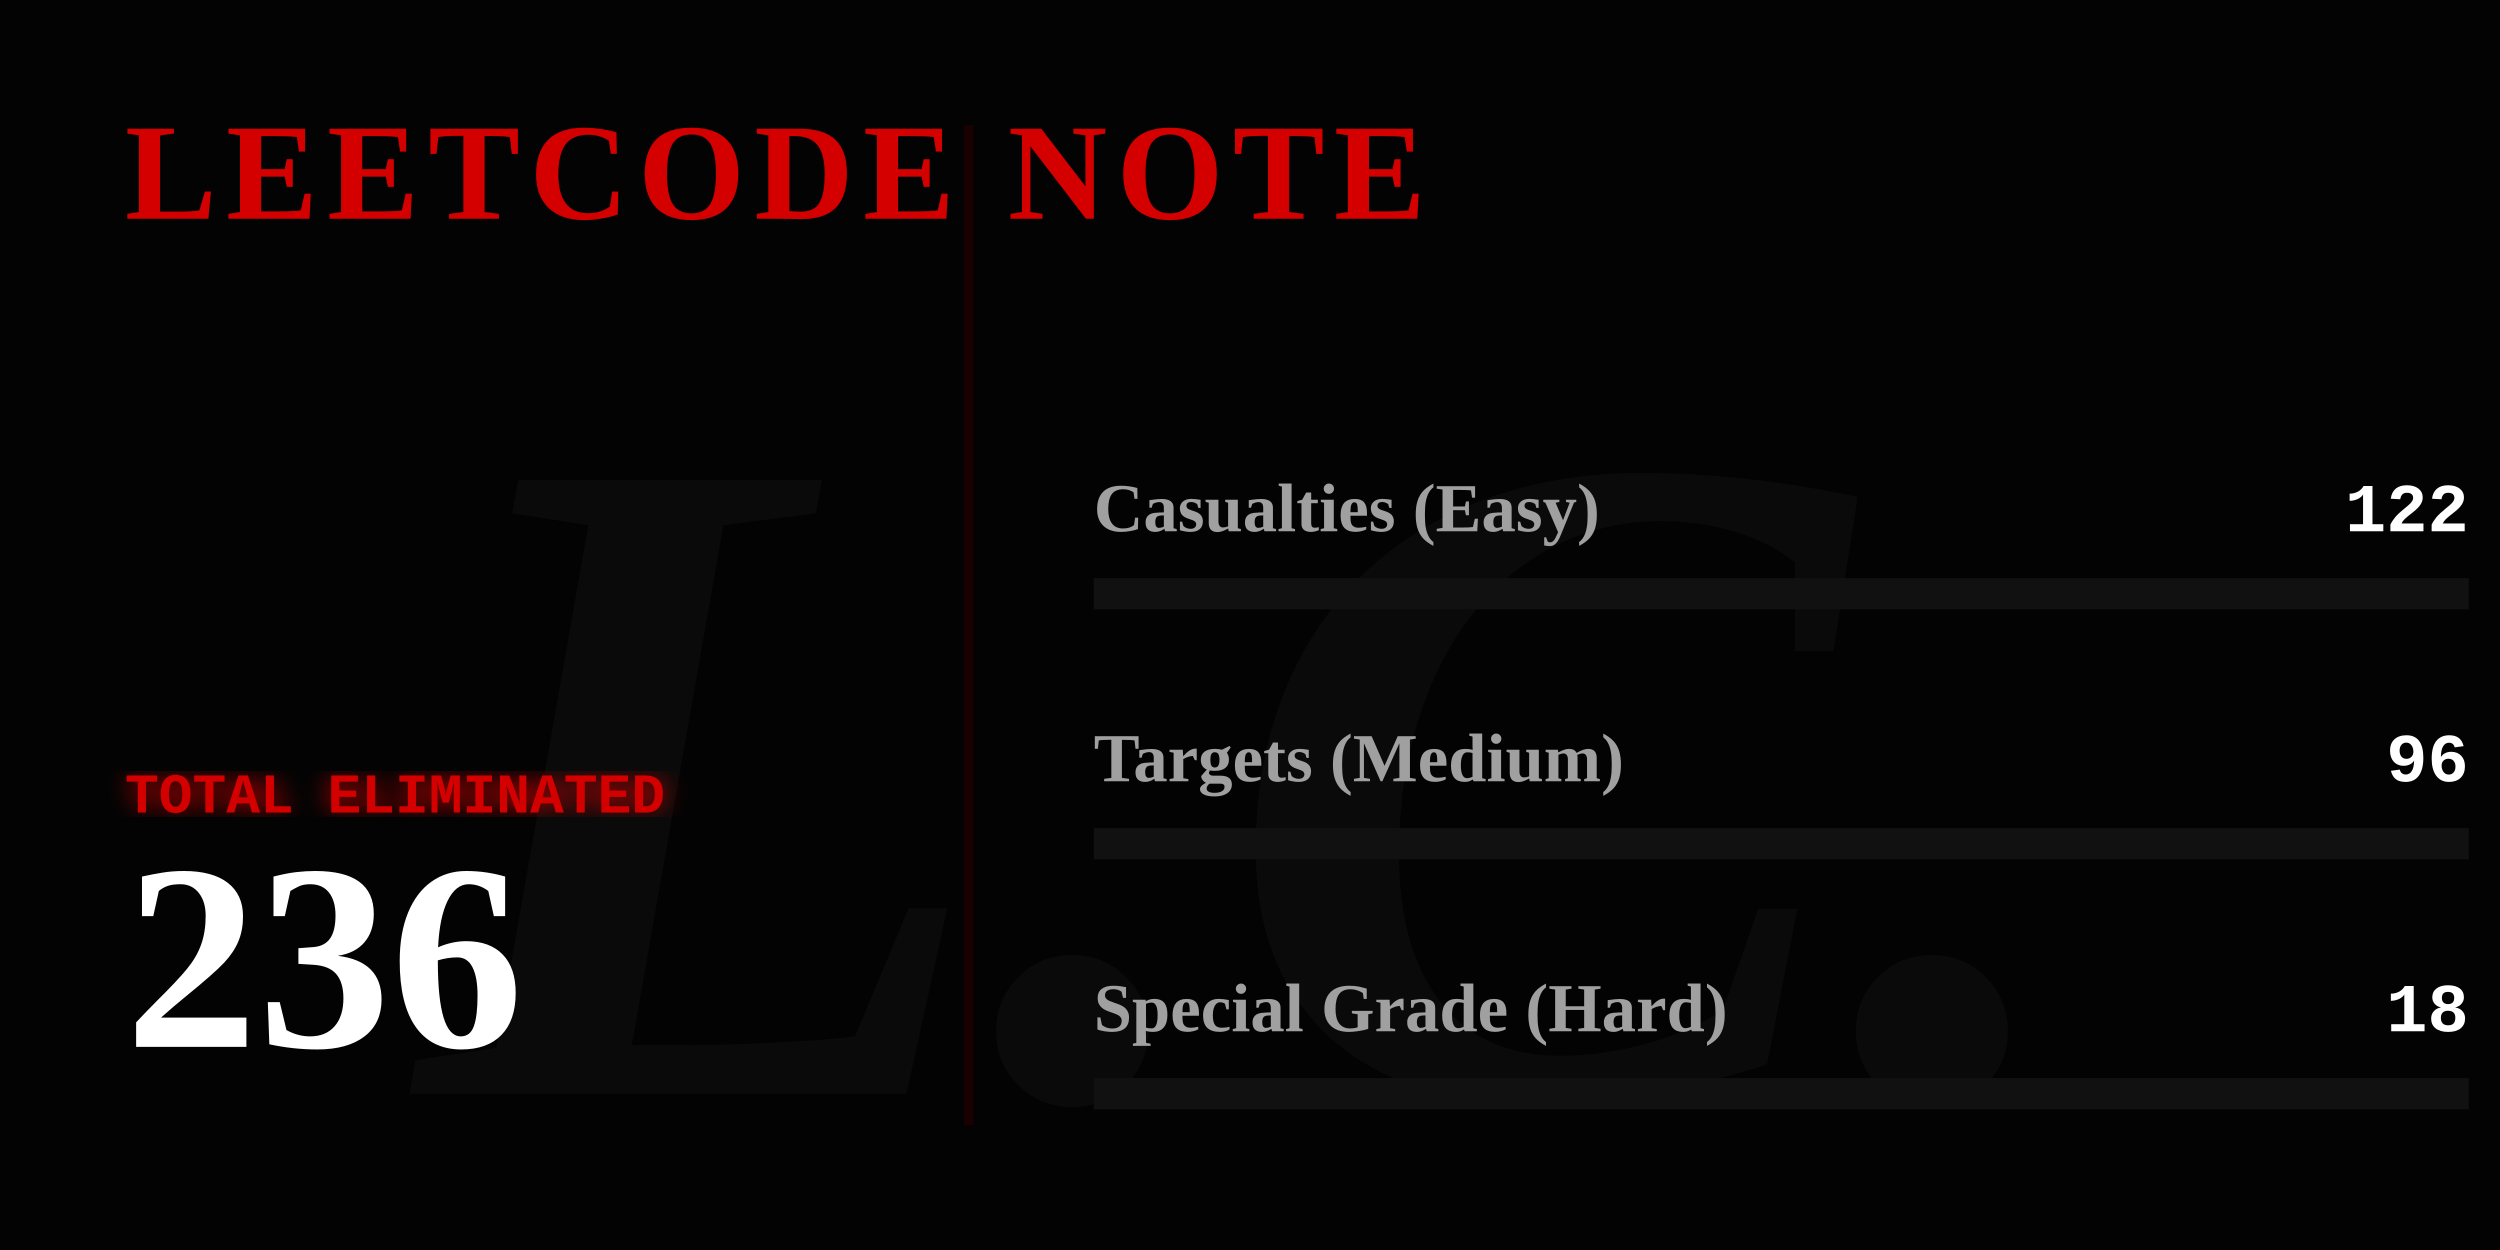
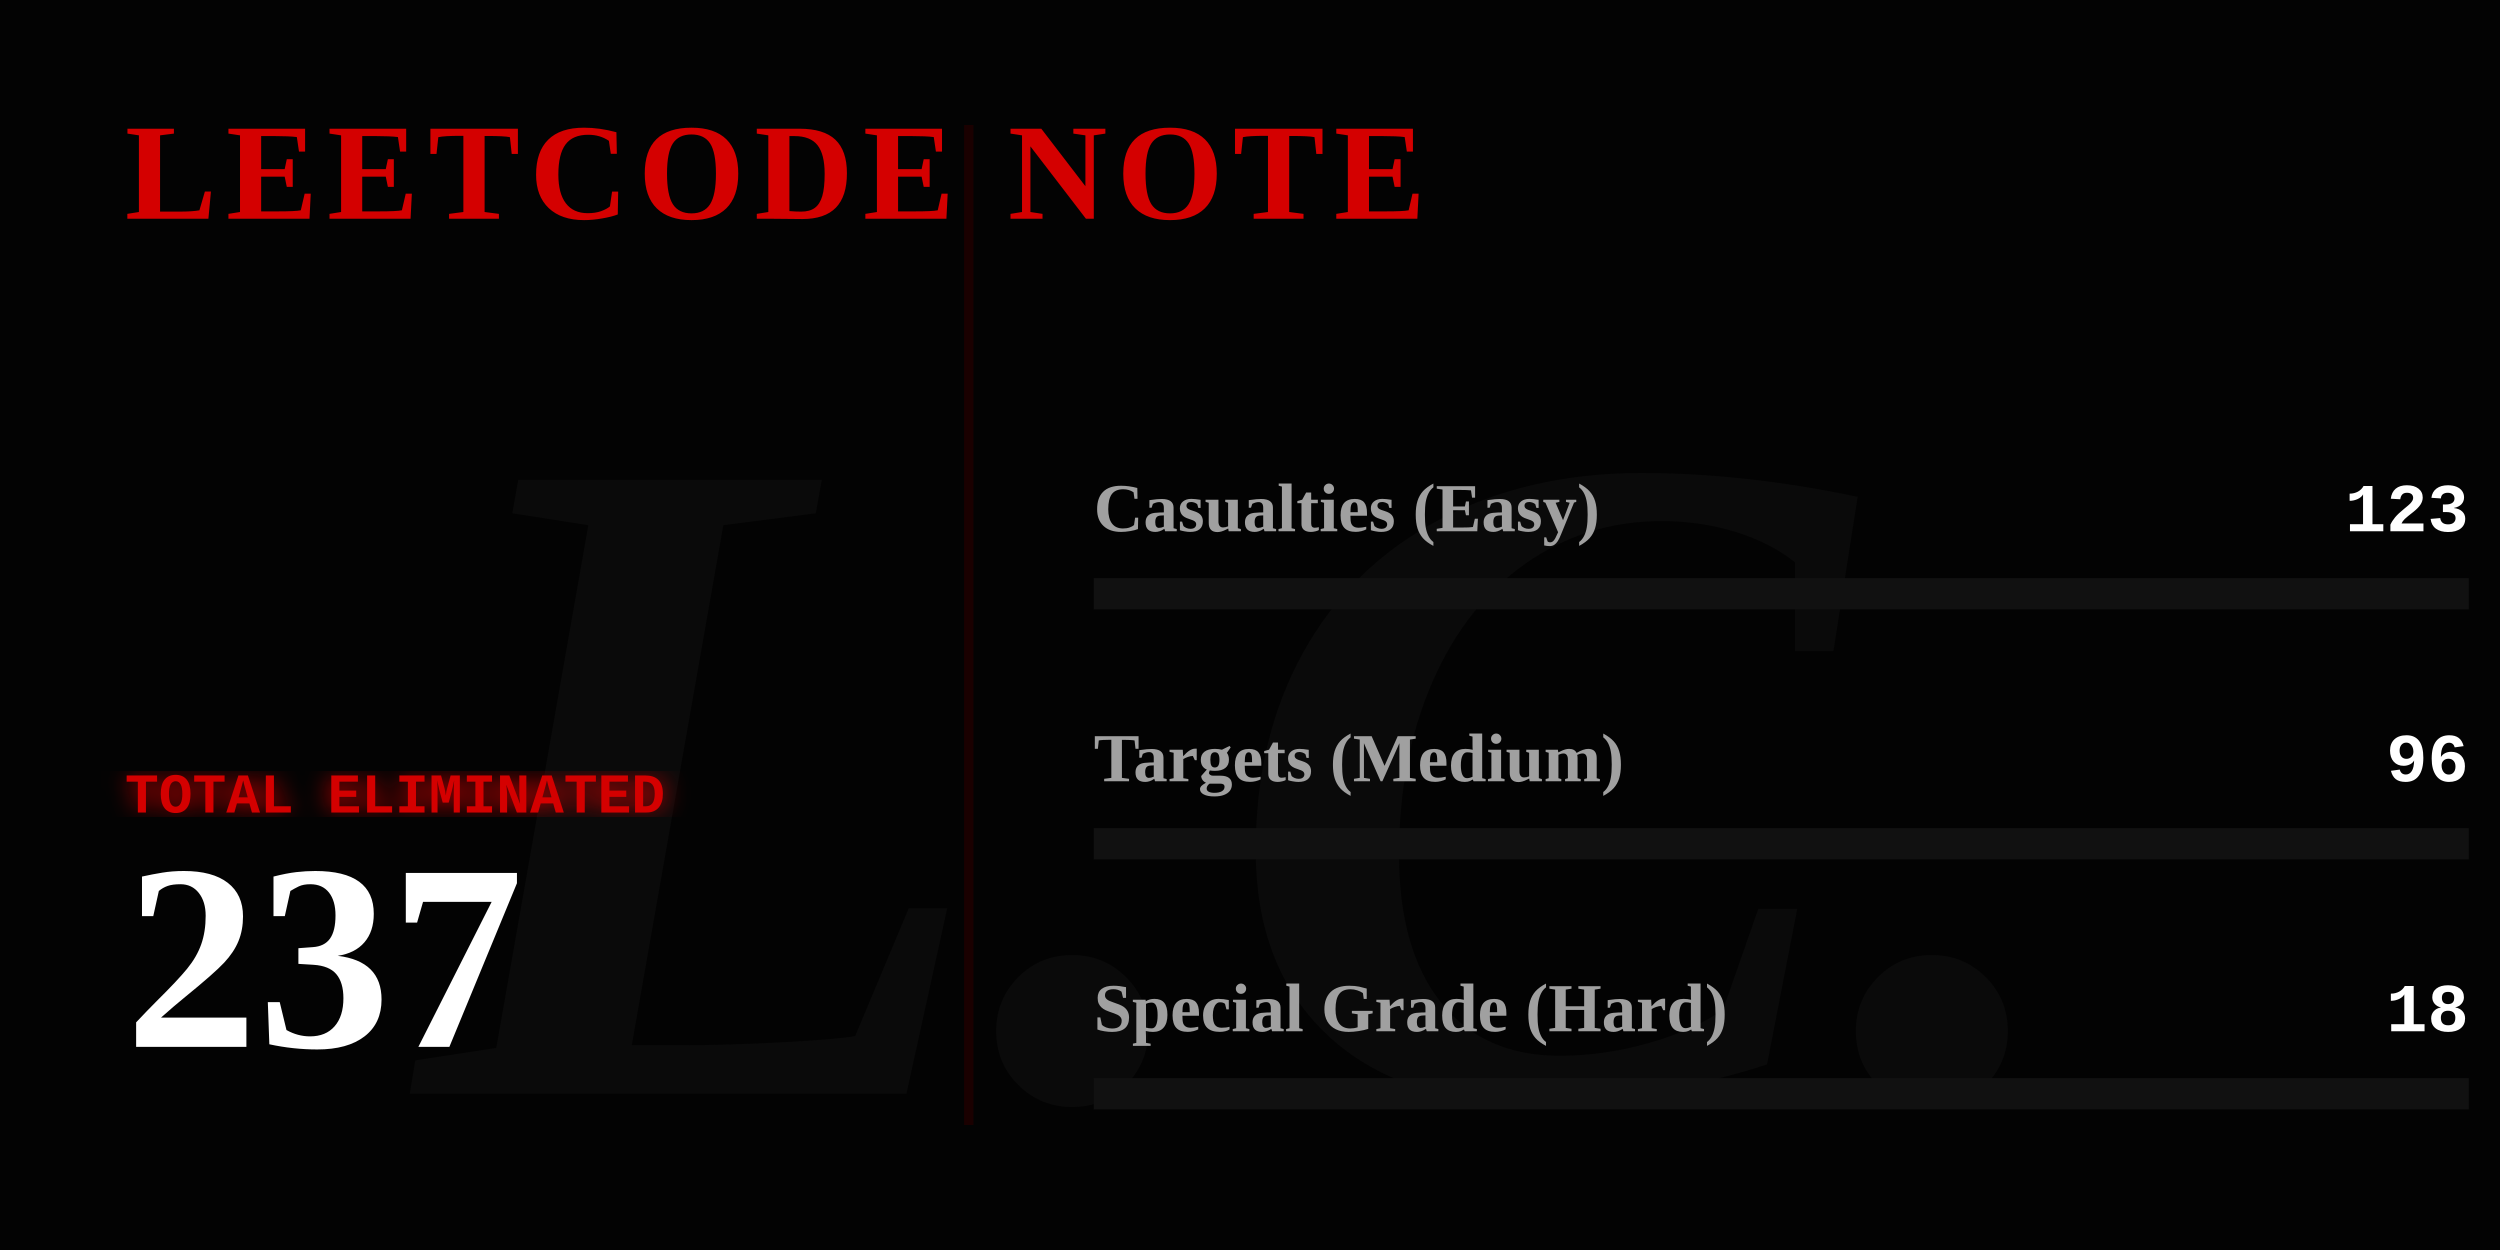
<svg xmlns="http://www.w3.org/2000/svg" width="800" height="400" viewBox="0 0 800 400" fill="none">
  <defs>
    <linearGradient id="blood-gradient" x1="0%" y1="0%" x2="100%" y2="0%">
      <stop offset="0%" stop-color="#4a0000" />
      <stop offset="50%" stop-color="#8a0303" />
      <stop offset="100%" stop-color="#ff0000" />
    </linearGradient>
    <filter id="glow">
      <feGaussianBlur stdDeviation="4" result="coloredBlur" />
      <feMerge>
        <feMergeNode in="coloredBlur" />
        <feMergeNode in="SourceGraphic" />
      </feMerge>
    </filter>
  </defs>
  <style>
    .gothic { font-family: 'Times New Roman', serif; font-weight: 900; }
    .typewriter { font-family: 'Courier New', Courier, monospace; font-weight: bold; }
    @keyframes flicker {
      0%, 19%, 21%, 23%, 25%, 54%, 56%, 100% { opacity: 1; text-shadow: 0 0 12px #ff0000; }
      20%, 22%, 24%, 55% { opacity: 0; text-shadow: none; }
    }
    @keyframes heartbeat {
      0% { transform: scale(1); filter: drop-shadow(0 0 4px #ff0000); }
      14% { transform: scale(1.05); filter: drop-shadow(0 0 15px #ff0000); }
      28% { transform: scale(1); filter: drop-shadow(0 0 4px #ff0000); }
      42% { transform: scale(1.05); filter: drop-shadow(0 0 15px #ff0000); }
      70% { transform: scale(1); filter: drop-shadow(0 0 4px #ff0000); }
    }
    @keyframes inkBleed { from { width: 0; opacity: 0; } to { opacity: 1; } }
    @keyframes typeIn { from { opacity: 0; transform: translateX(-15px); } to { opacity: 1; transform: translateX(0); } }

    .flicker-text { animation: flicker 4s infinite; fill: #d40000; }
    .pulse-number { transform-origin: 50px 300px; animation: heartbeat 2s infinite; fill: #ffffff; }
    .rule-text { fill: #888888; font-size: 15px; opacity: 0; animation: typeIn 1s forwards; }
    .ink-easy { animation: inkBleed 1.5s cubic-bezier(0.1, 0.9, 0.2, 1) forwards 1s; opacity: 0; }
    .ink-medium { animation: inkBleed 1.5s cubic-bezier(0.1, 0.9, 0.2, 1) forwards 1.3s; opacity: 0; }
    .ink-hard { animation: inkBleed 1.5s cubic-bezier(0.1, 0.9, 0.2, 1) forwards 1.6s; opacity: 0; }
  </style>
  <rect width="800" height="400" fill="#030303" />
  <text x="400" y="350" class="gothic" font-size="300" fill="#0a0a0a" text-anchor="middle" font-style="italic">L.C.</text>
  <text x="40" y="70" class="gothic flicker-text" font-size="44" letter-spacing="3">LEETCODE NOTE</text>
  <text x="40" y="115" class="typewriter rule-text" style="animation-delay: 0.2s;" fill="#ffffff">How to use it:</text>
  <text x="40" y="140" class="typewriter rule-text" style="animation-delay: 0.5s;">The problem whose algorithm is</text>
  <text x="40" y="165" class="typewriter rule-text" style="animation-delay: 0.7s;">written in this repository</text>
  <text x="40" y="190" class="typewriter rule-text" style="animation-delay: 0.9s;">shall be solved.</text>
  <g transform="translate(40, 260)">
    <text x="0" y="0" class="typewriter" font-size="18" fill="#d40000" filter="url(#glow)">TOTAL ELIMINATED</text>
-     <text x="0" y="75" class="gothic pulse-number" font-size="85">236</text>
+     <text x="0" y="75" class="gothic pulse-number" font-size="85">237</text>
  </g>
  <line x1="310" y1="40" x2="310" y2="360" stroke="#1a0000" stroke-width="3" />
  <g transform="translate(350, 170)">
    <text x="0" y="0" class="gothic" font-size="22" fill="#a0a0a0">Casualties (Easy)</text>
-     <text x="440" y="0" class="typewriter" font-size="22" fill="#ffffff" text-anchor="end">122</text>
+     <text x="440" y="0" class="typewriter" font-size="22" fill="#ffffff" text-anchor="end">123</text>
    <rect x="0" y="15" width="440" height="10" fill="#111111" />
-     <rect class="ink-easy" x="0" y="15" width="227" height="10" fill="#008a3e" />
+     <rect class="ink-easy" x="0" y="15" width="228" height="10" fill="#008a3e" />
  </g>
  <g transform="translate(350, 250)">
    <text x="0" y="0" class="gothic" font-size="22" fill="#a0a0a0">Targets (Medium)</text>
    <text x="440" y="0" class="typewriter" font-size="22" fill="#ffffff" text-anchor="end">96</text>
    <rect x="0" y="15" width="440" height="10" fill="#111111" />
    <rect class="ink-medium" x="0" y="15" width="178" height="10" fill="#d47900" />
  </g>
  <g transform="translate(350, 330)">
    <text x="0" y="0" class="gothic" font-size="22" fill="#a0a0a0">Special Grade (Hard)</text>
    <text x="440" y="0" class="typewriter" font-size="22" fill="#ffffff" text-anchor="end">18</text>
    <rect x="0" y="15" width="440" height="10" fill="#111111" />
    <rect class="ink-hard" x="0" y="15" width="33" height="10" fill="url(#blood-gradient)" filter="url(#glow)" />
  </g>
</svg>
